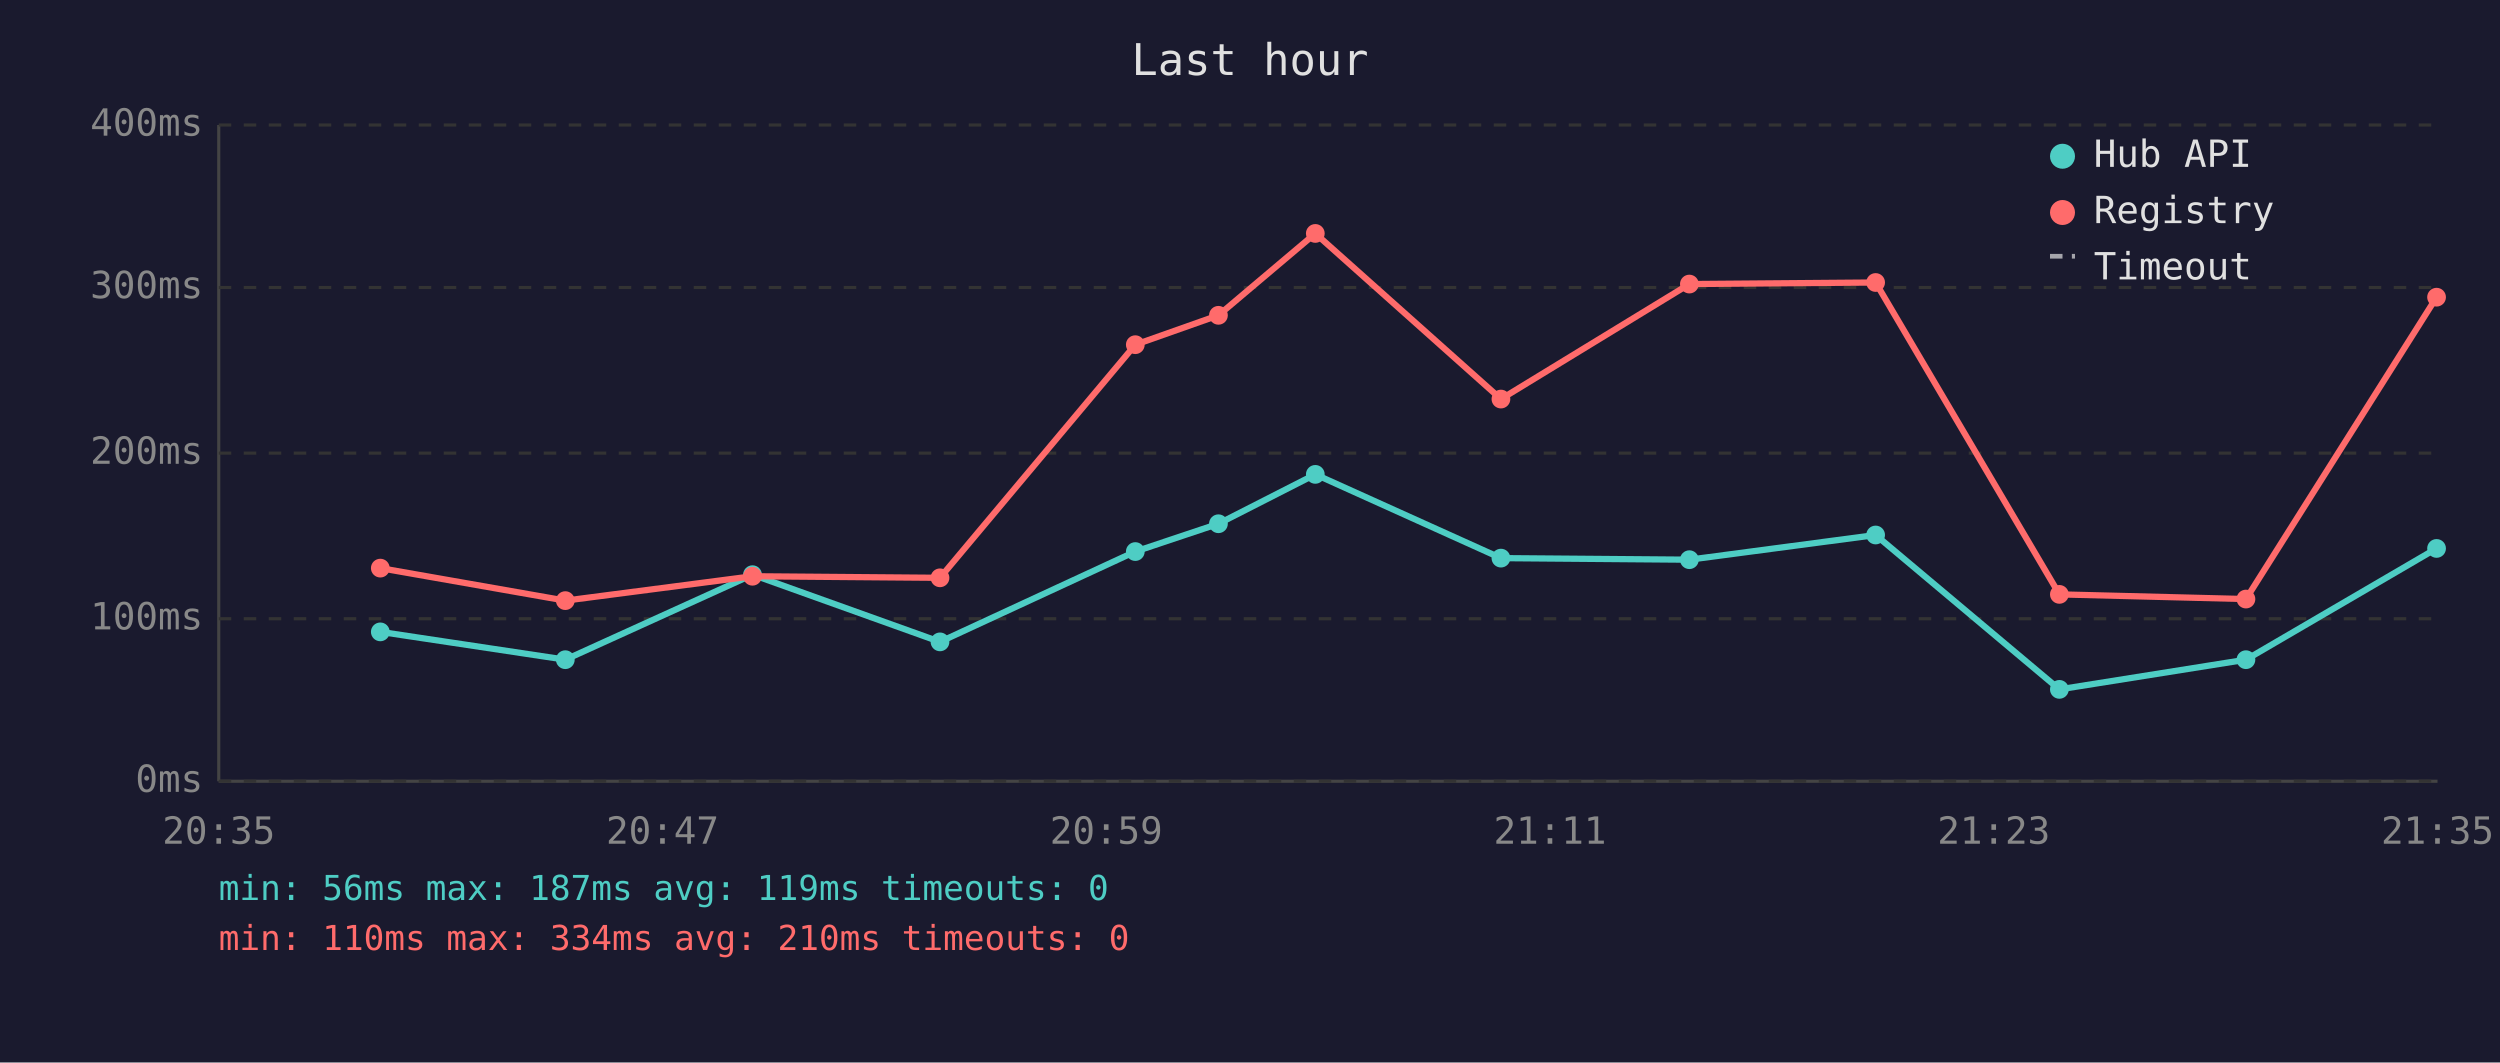
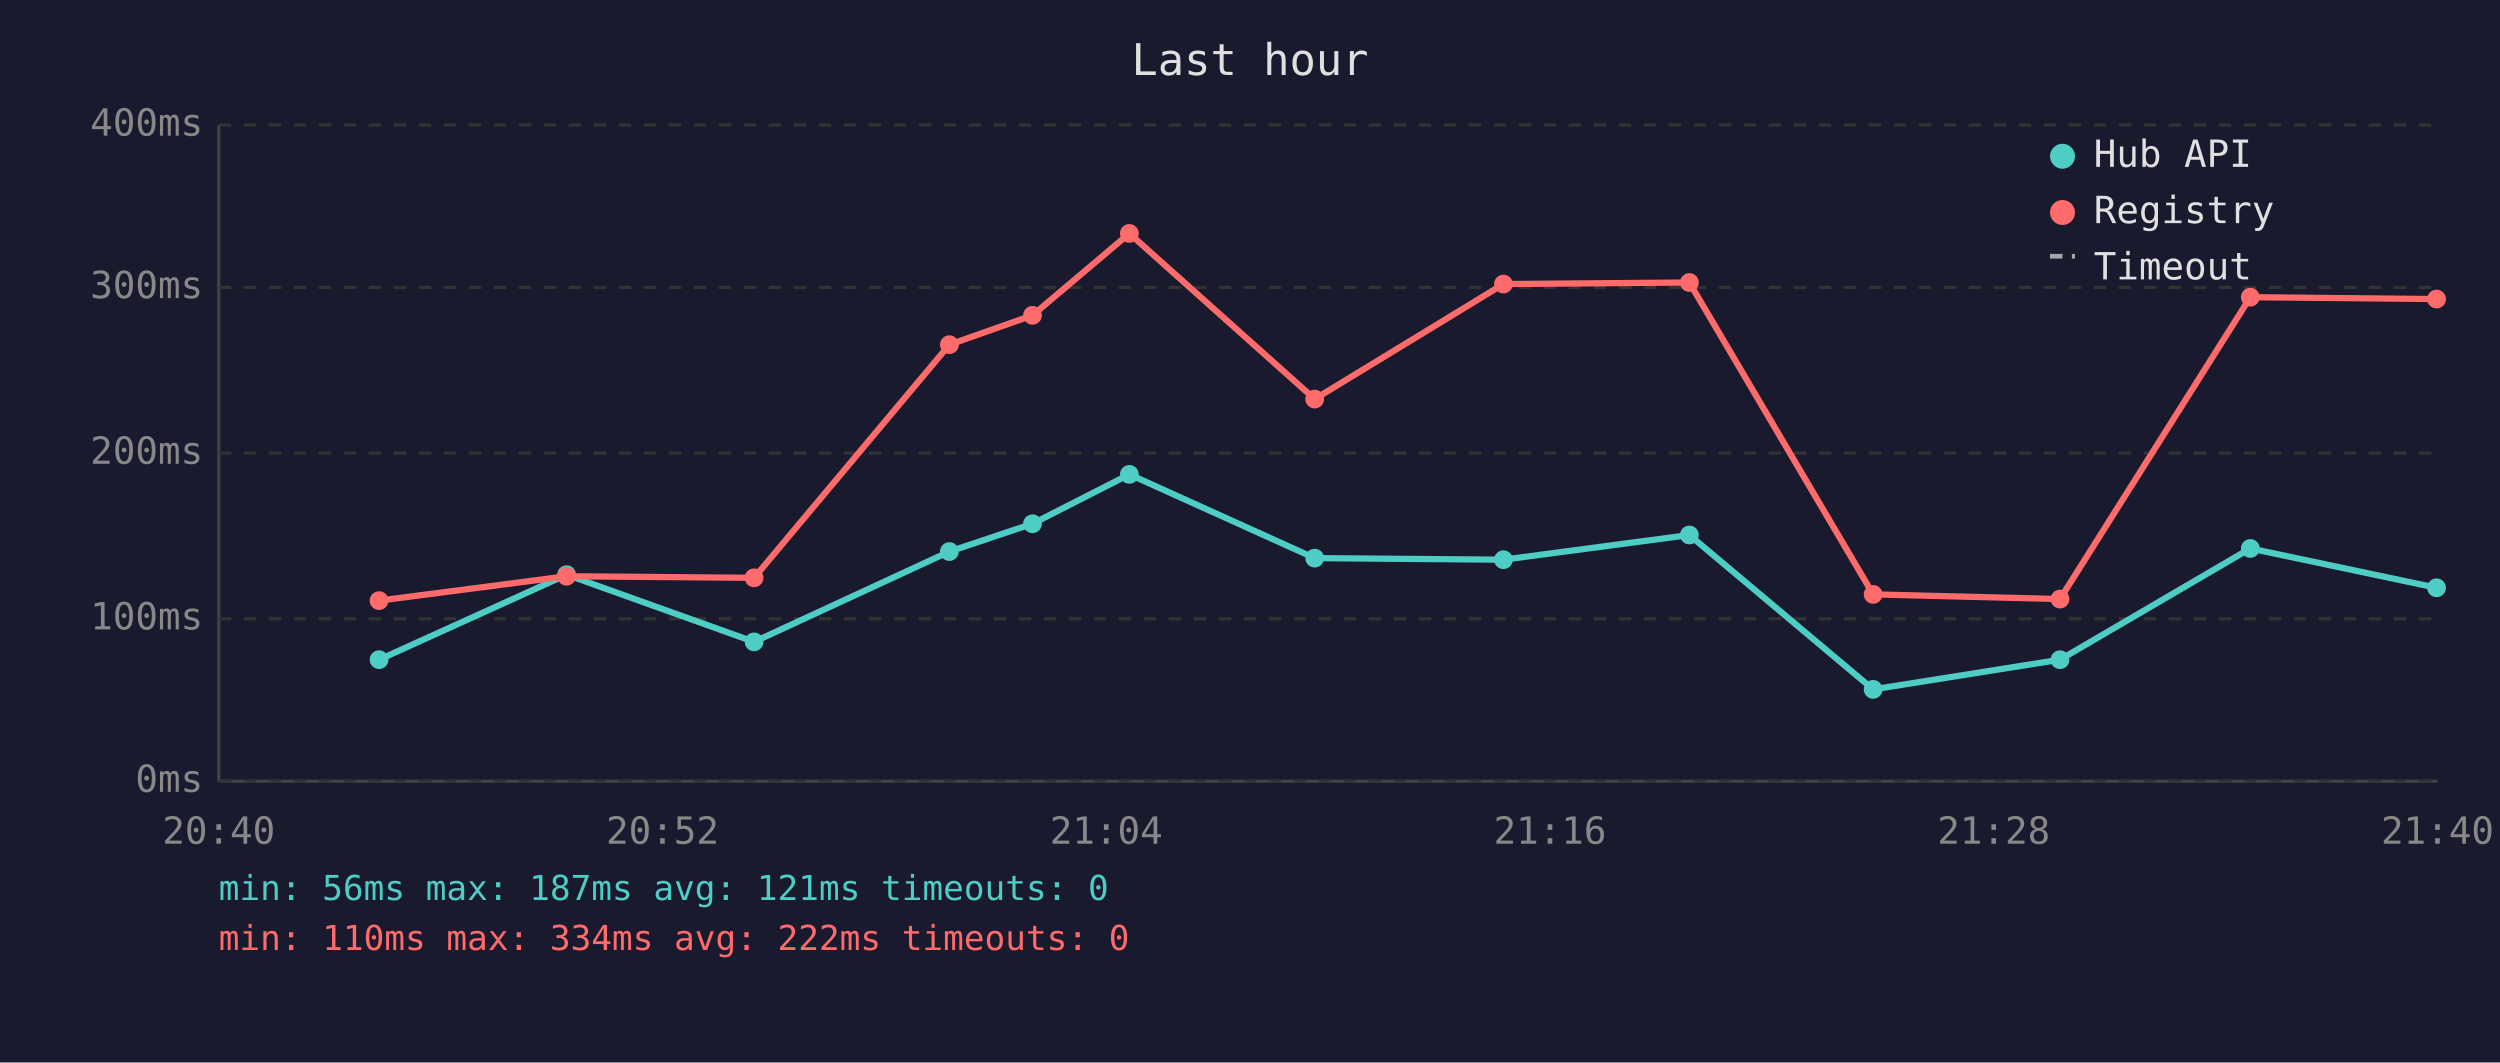
<svg xmlns="http://www.w3.org/2000/svg" viewBox="0 0 800 340" font-family="monospace" font-size="12">
  <rect width="800" height="340" fill="#1a1a2e" />
  <text x="400" y="24" fill="#e0e0e0" font-size="14" text-anchor="middle">Last hour</text>
  <line x1="70" y1="40" x2="70" y2="250" stroke="#444" stroke-width="1" />
  <line x1="70" y1="250" x2="780" y2="250" stroke="#444" stroke-width="1" />
  <line x1="70" y1="250" x2="780" y2="250" stroke="#333" stroke-width="1" stroke-dasharray="4" />
  <text x="65" y="250" fill="#888" text-anchor="end" dominant-baseline="middle">0ms</text>
  <line x1="70" y1="198" x2="780" y2="198" stroke="#333" stroke-width="1" stroke-dasharray="4" />
  <text x="65" y="198" fill="#888" text-anchor="end" dominant-baseline="middle">100ms</text>
  <line x1="70" y1="145" x2="780" y2="145" stroke="#333" stroke-width="1" stroke-dasharray="4" />
  <text x="65" y="145" fill="#888" text-anchor="end" dominant-baseline="middle">200ms</text>
  <line x1="70" y1="92" x2="780" y2="92" stroke="#333" stroke-width="1" stroke-dasharray="4" />
  <text x="65" y="92" fill="#888" text-anchor="end" dominant-baseline="middle">300ms</text>
  <line x1="70" y1="40" x2="780" y2="40" stroke="#333" stroke-width="1" stroke-dasharray="4" />
  <text x="65" y="40" fill="#888" text-anchor="end" dominant-baseline="middle">400ms</text>
-   <text x="70" y="270" fill="#888" text-anchor="middle">20:35</text>
-   <text x="212" y="270" fill="#888" text-anchor="middle">20:47</text>
-   <text x="354" y="270" fill="#888" text-anchor="middle">20:59</text>
-   <text x="496" y="270" fill="#888" text-anchor="middle">21:11</text>
-   <text x="638" y="270" fill="#888" text-anchor="middle">21:23</text>
-   <text x="780" y="270" fill="#888" text-anchor="middle">21:35</text>
-   <polyline points="121.7,202.2 180.9,211.1 240.8,183.9 300.8,205.4 363.3,176.5 389.9,167.6 420.9,151.8 480.3,178.6 540.6,179.1 600.2,171.2 659.0,220.6 718.7,211.1 779.7,175.5" fill="none" stroke="#4ecdc4" stroke-width="2" opacity="1" />
-   <circle cx="121.7" cy="202.2" r="3" fill="#4ecdc4" />
-   <circle cx="180.9" cy="211.1" r="3" fill="#4ecdc4" />
-   <circle cx="240.8" cy="183.9" r="3" fill="#4ecdc4" />
-   <circle cx="300.8" cy="205.4" r="3" fill="#4ecdc4" />
-   <circle cx="363.3" cy="176.5" r="3" fill="#4ecdc4" />
-   <circle cx="389.9" cy="167.6" r="3" fill="#4ecdc4" />
-   <circle cx="420.9" cy="151.8" r="3" fill="#4ecdc4" />
-   <circle cx="480.3" cy="178.6" r="3" fill="#4ecdc4" />
-   <circle cx="540.6" cy="179.1" r="3" fill="#4ecdc4" />
-   <circle cx="600.2" cy="171.2" r="3" fill="#4ecdc4" />
-   <circle cx="659.0" cy="220.6" r="3" fill="#4ecdc4" />
-   <circle cx="718.7" cy="211.1" r="3" fill="#4ecdc4" />
-   <circle cx="779.7" cy="175.5" r="3" fill="#4ecdc4" />
-   <polyline points="121.7,181.8 180.9,192.2 240.8,184.4 300.8,184.9 363.3,110.3 389.9,100.9 420.9,74.7 480.3,127.7 540.6,90.9 600.2,90.4 659.0,190.2 718.7,191.7 779.7,95.1" fill="none" stroke="#ff6b6b" stroke-width="2" opacity="1" />
-   <circle cx="121.7" cy="181.8" r="3" fill="#ff6b6b" />
-   <circle cx="180.9" cy="192.2" r="3" fill="#ff6b6b" />
-   <circle cx="240.8" cy="184.4" r="3" fill="#ff6b6b" />
-   <circle cx="300.8" cy="184.9" r="3" fill="#ff6b6b" />
-   <circle cx="363.3" cy="110.3" r="3" fill="#ff6b6b" />
-   <circle cx="389.9" cy="100.9" r="3" fill="#ff6b6b" />
-   <circle cx="420.9" cy="74.7" r="3" fill="#ff6b6b" />
-   <circle cx="480.3" cy="127.7" r="3" fill="#ff6b6b" />
-   <circle cx="540.6" cy="90.9" r="3" fill="#ff6b6b" />
-   <circle cx="600.2" cy="90.4" r="3" fill="#ff6b6b" />
-   <circle cx="659.0" cy="190.2" r="3" fill="#ff6b6b" />
-   <circle cx="718.7" cy="191.7" r="3" fill="#ff6b6b" />
-   <circle cx="779.7" cy="95.1" r="3" fill="#ff6b6b" />
+   <text x="70" y="270" fill="#888" text-anchor="middle">20:40</text>
+   <text x="212" y="270" fill="#888" text-anchor="middle">20:52</text>
+   <text x="354" y="270" fill="#888" text-anchor="middle">21:04</text>
+   <text x="496" y="270" fill="#888" text-anchor="middle">21:16</text>
+   <text x="638" y="270" fill="#888" text-anchor="middle">21:28</text>
+   <text x="780" y="270" fill="#888" text-anchor="middle">21:40</text>
+   <polyline points="121.3,211.1 181.3,183.9 241.3,205.4 303.8,176.5 330.4,167.6 361.4,151.8 420.7,178.6 481.1,179.1 540.6,171.2 599.4,220.6 659.2,211.1 720.1,175.5 779.7,188.1" fill="none" stroke="#4ecdc4" stroke-width="2" opacity="1" />
+   <circle cx="121.3" cy="211.1" r="3" fill="#4ecdc4" />
+   <circle cx="181.3" cy="183.9" r="3" fill="#4ecdc4" />
+   <circle cx="241.3" cy="205.4" r="3" fill="#4ecdc4" />
+   <circle cx="303.8" cy="176.5" r="3" fill="#4ecdc4" />
+   <circle cx="330.4" cy="167.6" r="3" fill="#4ecdc4" />
+   <circle cx="361.4" cy="151.8" r="3" fill="#4ecdc4" />
+   <circle cx="420.7" cy="178.6" r="3" fill="#4ecdc4" />
+   <circle cx="481.1" cy="179.1" r="3" fill="#4ecdc4" />
+   <circle cx="540.6" cy="171.2" r="3" fill="#4ecdc4" />
+   <circle cx="599.4" cy="220.6" r="3" fill="#4ecdc4" />
+   <circle cx="659.2" cy="211.1" r="3" fill="#4ecdc4" />
+   <circle cx="720.1" cy="175.5" r="3" fill="#4ecdc4" />
+   <circle cx="779.7" cy="188.1" r="3" fill="#4ecdc4" />
+   <polyline points="121.3,192.2 181.3,184.4 241.3,184.9 303.8,110.3 330.4,100.9 361.4,74.7 420.7,127.7 481.1,90.9 540.6,90.4 599.4,190.2 659.2,191.7 720.1,95.1 779.7,95.7" fill="none" stroke="#ff6b6b" stroke-width="2" opacity="1" />
+   <circle cx="121.3" cy="192.2" r="3" fill="#ff6b6b" />
+   <circle cx="181.3" cy="184.4" r="3" fill="#ff6b6b" />
+   <circle cx="241.3" cy="184.9" r="3" fill="#ff6b6b" />
+   <circle cx="303.8" cy="110.3" r="3" fill="#ff6b6b" />
+   <circle cx="330.4" cy="100.9" r="3" fill="#ff6b6b" />
+   <circle cx="361.4" cy="74.7" r="3" fill="#ff6b6b" />
+   <circle cx="420.7" cy="127.7" r="3" fill="#ff6b6b" />
+   <circle cx="481.1" cy="90.9" r="3" fill="#ff6b6b" />
+   <circle cx="540.6" cy="90.4" r="3" fill="#ff6b6b" />
+   <circle cx="599.4" cy="190.2" r="3" fill="#ff6b6b" />
+   <circle cx="659.2" cy="191.7" r="3" fill="#ff6b6b" />
+   <circle cx="720.1" cy="95.1" r="3" fill="#ff6b6b" />
+   <circle cx="779.7" cy="95.7" r="3" fill="#ff6b6b" />
  <circle cx="660" cy="50" r="4" fill="#4ecdc4" />
  <text x="670" y="50" fill="#e0e0e0" dominant-baseline="middle">Hub API</text>
  <circle cx="660" cy="68" r="4" fill="#ff6b6b" />
  <text x="670" y="68" fill="#e0e0e0" dominant-baseline="middle">Registry</text>
  <line x1="656" y1="82" x2="664" y2="82" stroke="#e0e0e0" stroke-width="1.5" stroke-dasharray="4,3" opacity="0.7" />
  <text x="670" y="86" fill="#e0e0e0" dominant-baseline="middle">Timeout</text>
-   <text x="70" y="288" fill="#4ecdc4" font-size="11">min: 56ms  max: 187ms  avg: 119ms  timeouts: 0</text>
-   <text x="70" y="304" fill="#ff6b6b" font-size="11">min: 110ms  max: 334ms  avg: 210ms  timeouts: 0</text>
+   <text x="70" y="288" fill="#4ecdc4" font-size="11">min: 56ms  max: 187ms  avg: 121ms  timeouts: 0</text>
+   <text x="70" y="304" fill="#ff6b6b" font-size="11">min: 110ms  max: 334ms  avg: 222ms  timeouts: 0</text>
</svg>
